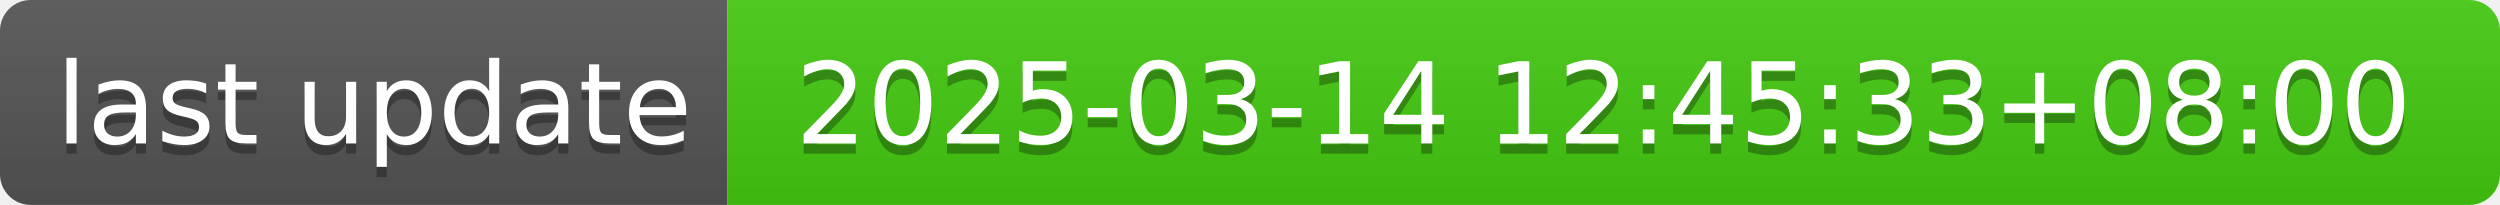
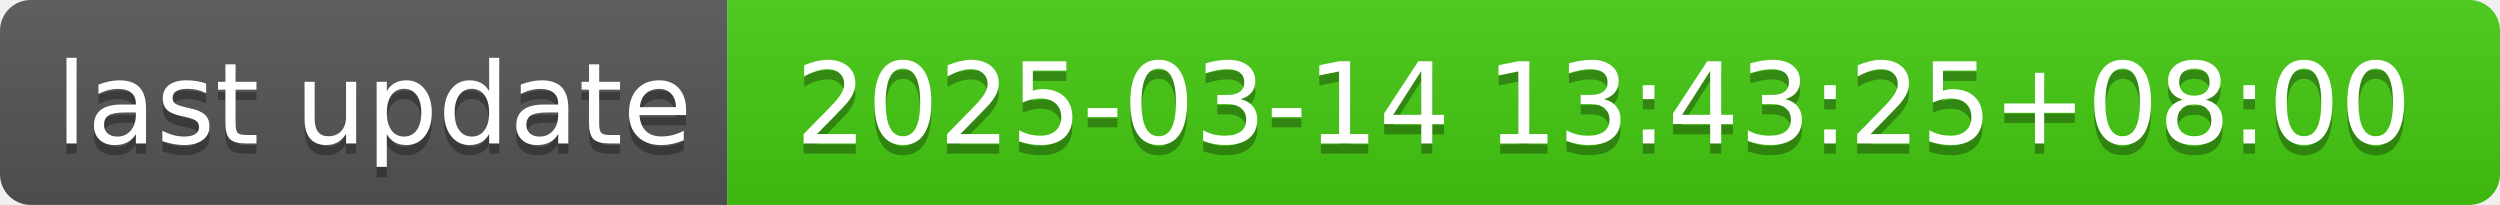
- <svg xmlns="http://www.w3.org/2000/svg" width="244" height="20" role="img" aria-label="last update: 2025-03-14 12:45:33+08:00">
+ <svg xmlns="http://www.w3.org/2000/svg" width="244" height="20" role="img" aria-label="last update: 2025-03-14 13:43:25+08:00">
  <linearGradient id="s" x2="0" y2="100%">
    <stop offset="0" stop-color="#bbb" stop-opacity=".1" />
    <stop offset="1" stop-opacity=".1" />
  </linearGradient>
  <clipPath id="r">
    <rect width="244" height="20" rx="3" fill="#fff" />
  </clipPath>
  <g clip-path="url(#r)">
    <rect width="71" height="20" fill="#555" />
    <rect x="71" width="173" height="20" fill="#4c1" />
    <rect width="244" height="20" fill="url(#s)" />
  </g>
  <g fill="#fff" text-anchor="middle" font-family="Verdana,Geneva,DejaVu Sans,sans-serif" text-rendering="geometricPrecision" font-size="110">
    <text aria-hidden="true" x="365" y="150" fill="#010101" fill-opacity=".3" transform="scale(.1)" textLength="610">last update</text>
    <text x="365" y="140" transform="scale(.1)" fill="#fff" textLength="610">last update</text>
-     <text aria-hidden="true" x="1565" y="150" fill="#010101" fill-opacity=".3" transform="scale(.1)" textLength="1630">2025-03-14 12:45:33+08:00</text>
-     <text x="1565" y="140" transform="scale(.1)" fill="#fff" textLength="1630">2025-03-14 12:45:33+08:00</text>
+     <text aria-hidden="true" x="1565" y="150" fill="#010101" fill-opacity=".3" transform="scale(.1)" textLength="1630">2025-03-14 13:43:25+08:00</text>
+     <text x="1565" y="140" transform="scale(.1)" fill="#fff" textLength="1630">2025-03-14 13:43:25+08:00</text>
  </g>
</svg>
